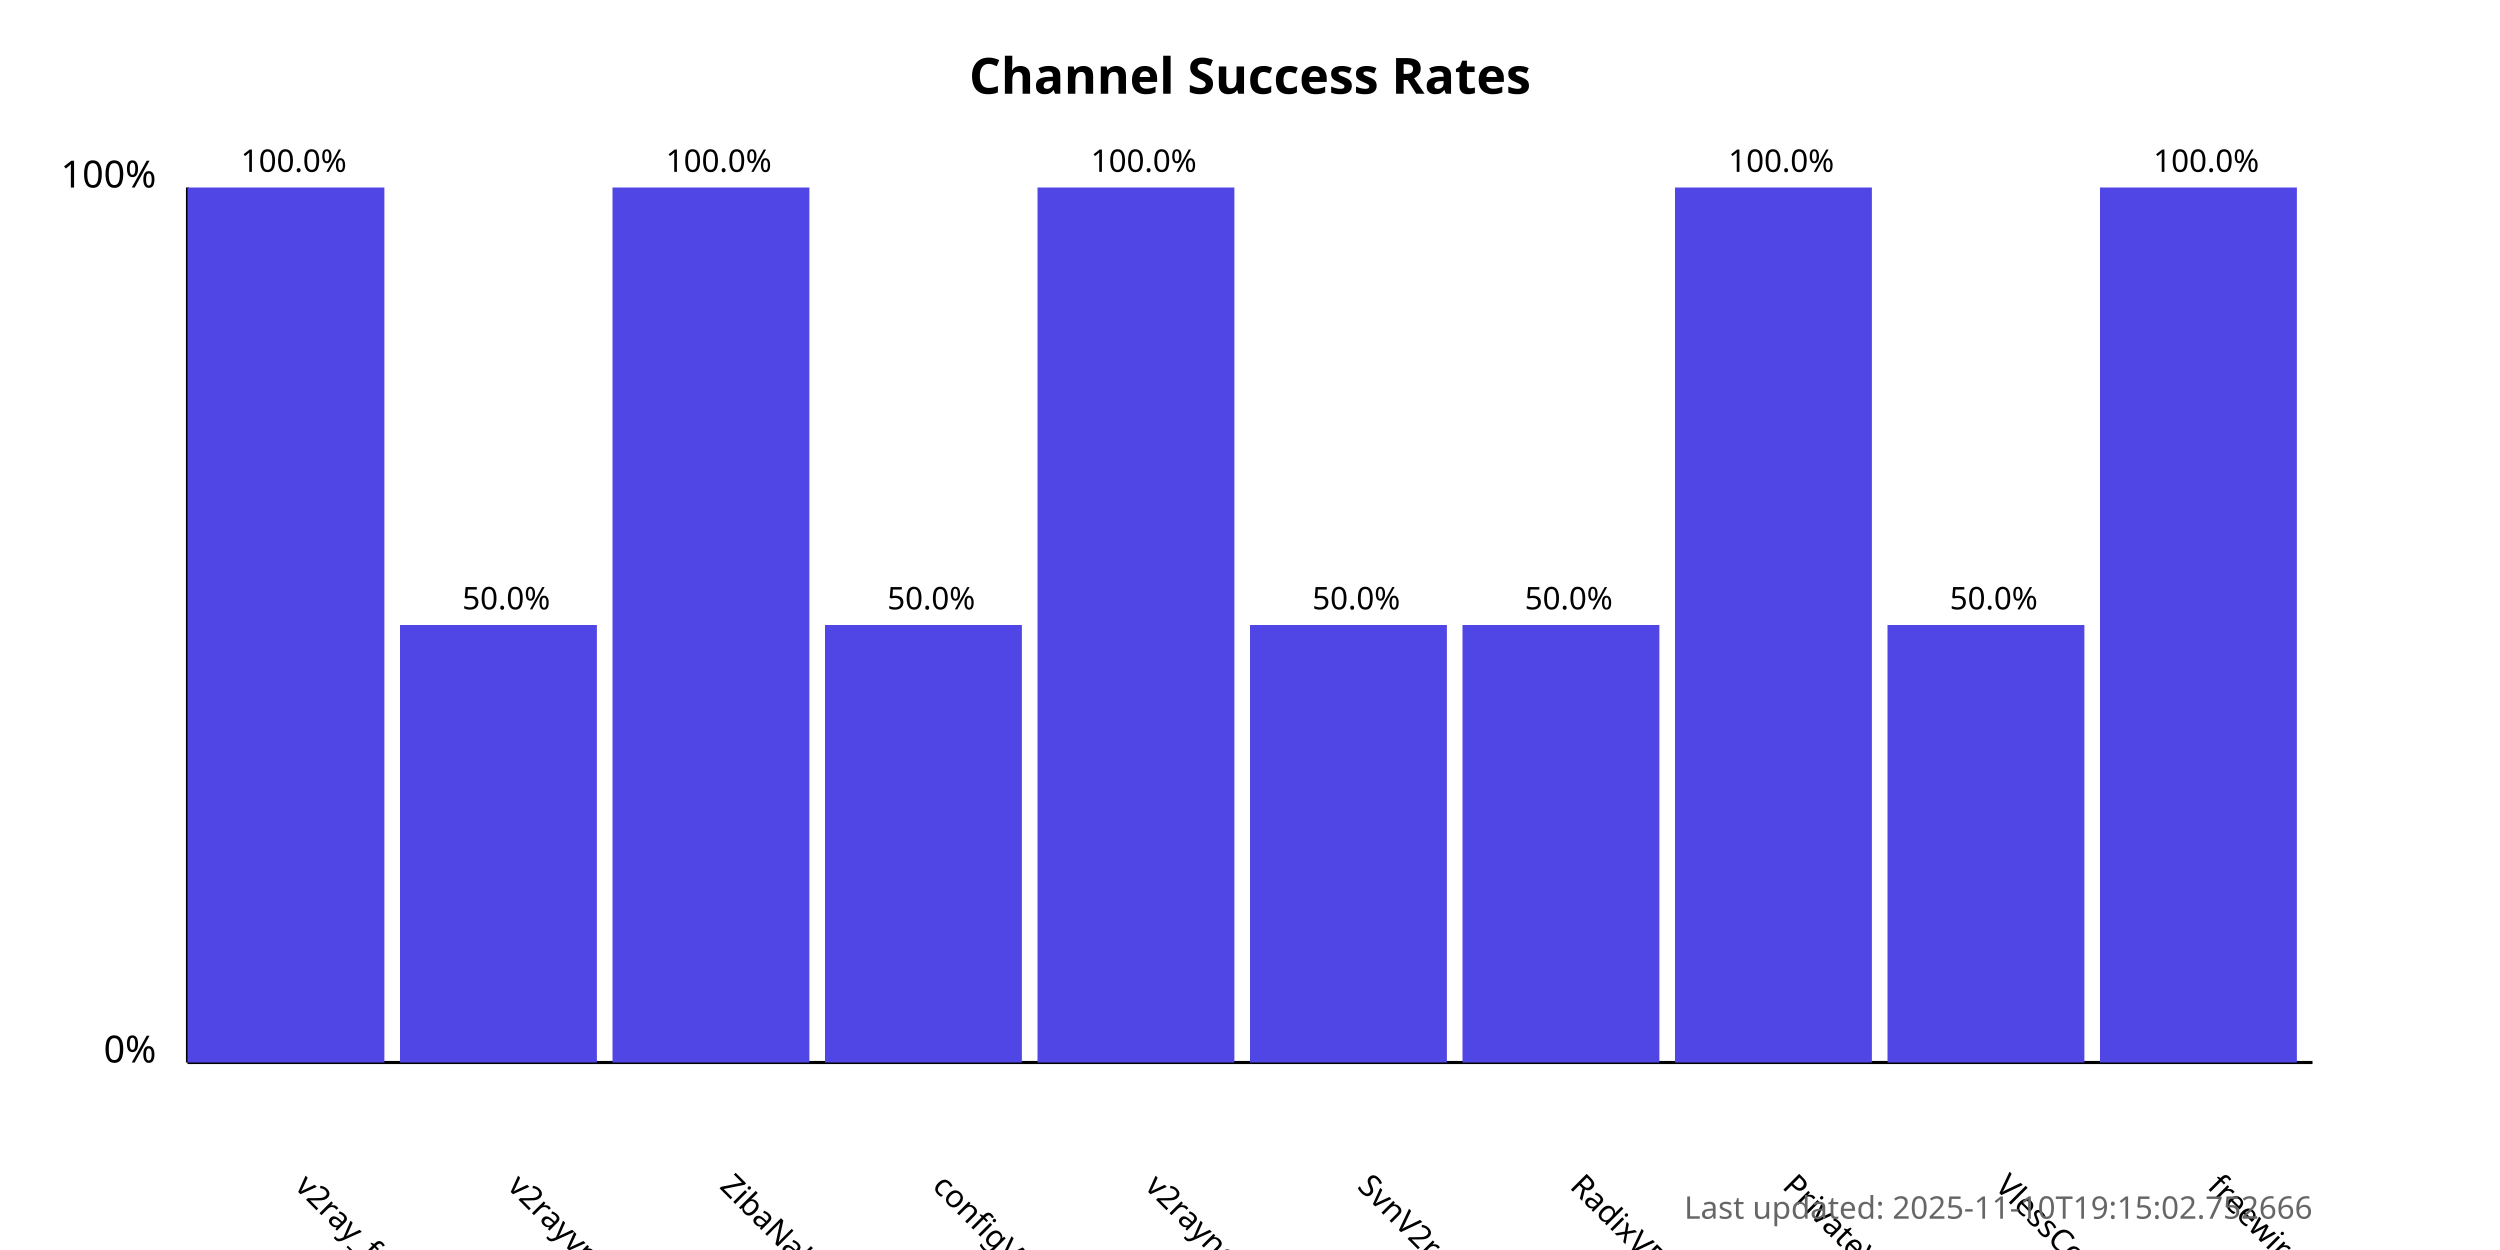
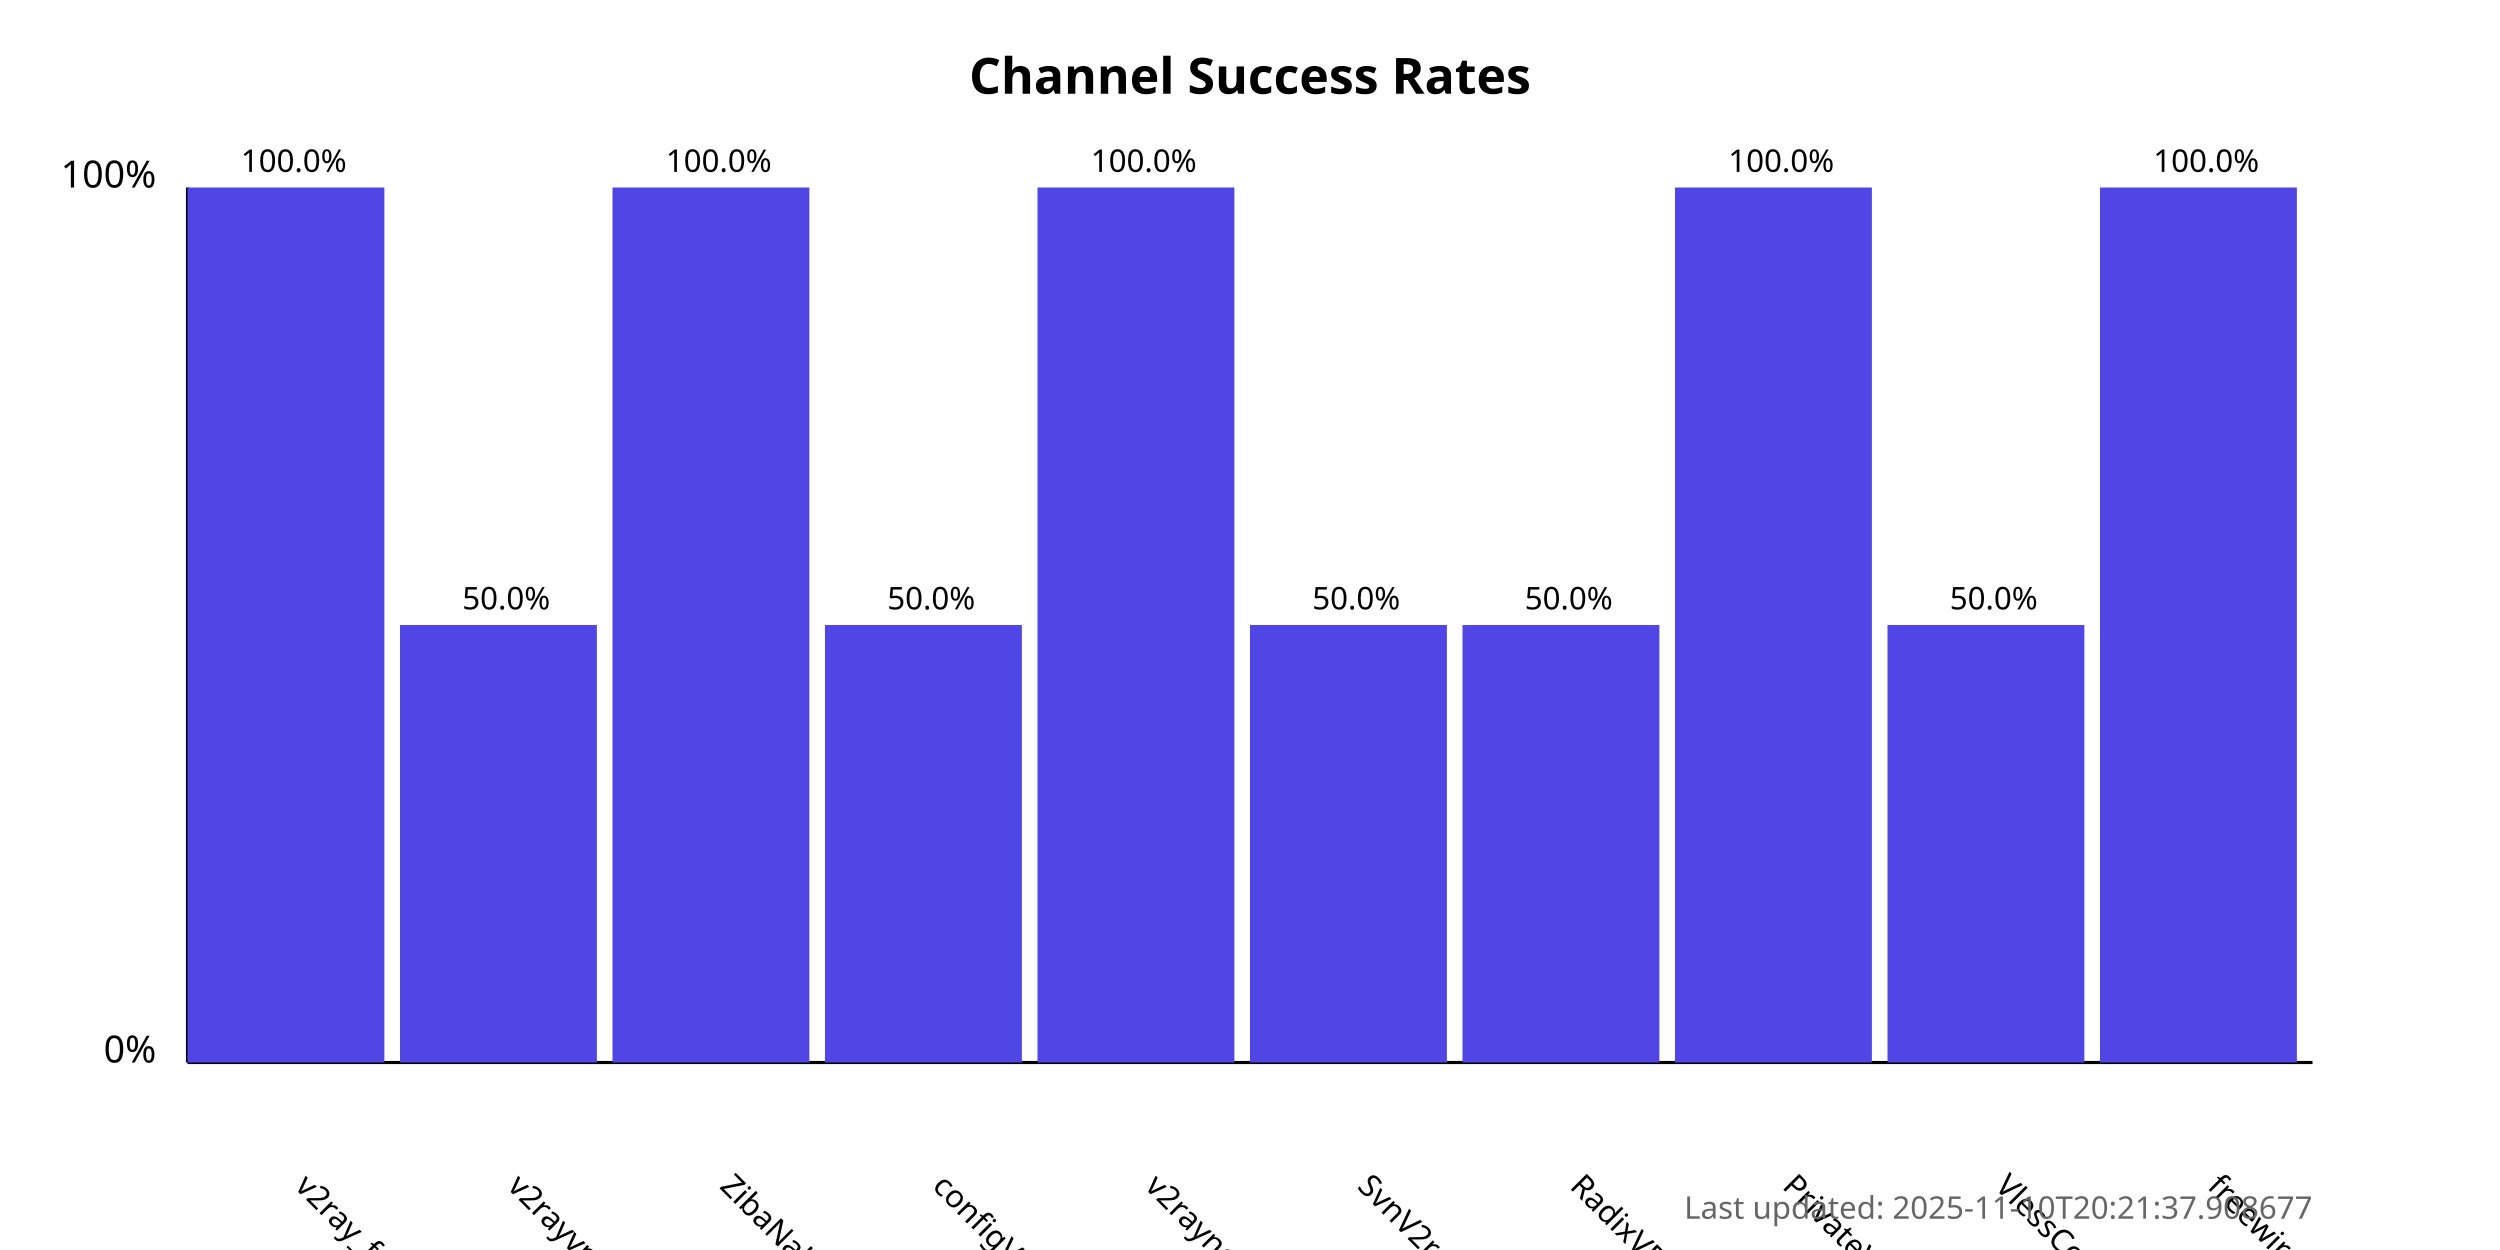
<svg xmlns="http://www.w3.org/2000/svg" width="800" height="400">
  <style>
            .chart-title { font: bold 16px sans-serif; }
            .axis-label { font: 12px sans-serif; }
            .tick-label { font: 10px sans-serif; }
            .bar { fill: #4f46e5; }
            .bar:hover { fill: #6366f1; }
            .timestamp { font: 10px sans-serif; fill: #666; }
        </style>
  <text x="400.0" y="30" text-anchor="middle" class="chart-title">
            Channel Success Rates
        </text>
  <line x1="60" y1="340" x2="60" y2="60" stroke="black" stroke-width="1" />
  <line x1="60" y1="340" x2="740" y2="340" stroke="black" stroke-width="1" />
  <text x="50" y="340" text-anchor="end" class="axis-label">0%</text>
  <text x="50" y="60" text-anchor="end" class="axis-label">100%</text>
  <g>
    <rect x="60" y="60.0" width="63.0" height="280.0" class="bar" />
    <text x="94.0" y="380" transform="rotate(45, 94.0, 380)" text-anchor="start" class="tick-label">
                v2ray_free_conf
            </text>
    <text x="94.0" y="55.0" text-anchor="middle" class="tick-label">
                100.0%
            </text>
  </g>
  <g>
    <rect x="128.0" y="200.0" width="63.0" height="140.0" class="bar" />
    <text x="162.0" y="380" transform="rotate(45, 162.0, 380)" text-anchor="start" class="tick-label">
                v2rayvpno
            </text>
    <text x="162.0" y="195.0" text-anchor="middle" class="tick-label">
                50.0%
            </text>
  </g>
  <g>
    <rect x="196.0" y="60.0" width="63.0" height="280.0" class="bar" />
    <text x="230.0" y="380" transform="rotate(45, 230.0, 380)" text-anchor="start" class="tick-label">
                ZibaNabz
            </text>
    <text x="230.0" y="55.0" text-anchor="middle" class="tick-label">
                100.0%
            </text>
  </g>
  <g>
    <rect x="264.0" y="200.0" width="63.0" height="140.0" class="bar" />
    <text x="298.0" y="380" transform="rotate(45, 298.0, 380)" text-anchor="start" class="tick-label">
                configV2rayForFree
            </text>
    <text x="298.0" y="195.0" text-anchor="middle" class="tick-label">
                50.0%
            </text>
  </g>
  <g>
    <rect x="332.0" y="60.0" width="63.0" height="280.0" class="bar" />
    <text x="366.0" y="380" transform="rotate(45, 366.0, 380)" text-anchor="start" class="tick-label">
                v2rayngvpn
            </text>
    <text x="366.0" y="55.0" text-anchor="middle" class="tick-label">
                100.0%
            </text>
  </g>
  <g>
    <rect x="400.0" y="200.0" width="63.0" height="140.0" class="bar" />
    <text x="434.0" y="380" transform="rotate(45, 434.0, 380)" text-anchor="start" class="tick-label">
                SvnV2ray
            </text>
    <text x="434.0" y="195.0" text-anchor="middle" class="tick-label">
                50.0%
            </text>
  </g>
  <g>
    <rect x="468.0" y="200.0" width="63.0" height="140.0" class="bar" />
    <text x="502.0" y="380" transform="rotate(45, 502.0, 380)" text-anchor="start" class="tick-label">
                RadixVPN
            </text>
    <text x="502.0" y="195.0" text-anchor="middle" class="tick-label">
                50.0%
            </text>
  </g>
  <g>
    <rect x="536.0" y="60.0" width="63.0" height="280.0" class="bar" />
    <text x="570.0" y="380" transform="rotate(45, 570.0, 380)" text-anchor="start" class="tick-label">
                PrivateVPNs
            </text>
    <text x="570.0" y="55.0" text-anchor="middle" class="tick-label">
                100.0%
            </text>
  </g>
  <g>
    <rect x="604.0" y="200.0" width="63.0" height="140.0" class="bar" />
    <text x="638.0" y="380" transform="rotate(45, 638.0, 380)" text-anchor="start" class="tick-label">
                VlessConfig
            </text>
    <text x="638.0" y="195.0" text-anchor="middle" class="tick-label">
                50.0%
            </text>
  </g>
  <g>
    <rect x="672.0" y="60.0" width="63.0" height="280.0" class="bar" />
    <text x="706.0" y="380" transform="rotate(45, 706.0, 380)" text-anchor="start" class="tick-label">
                freewireguard
            </text>
    <text x="706.0" y="55.0" text-anchor="middle" class="tick-label">
                100.0%
            </text>
  </g>
  <text x="740" y="390" text-anchor="end" class="timestamp">
-             Last updated: 2025-11-10T19:15:02.752666
+             Last updated: 2025-11-10T20:21:37.908677
        </text>
</svg>
